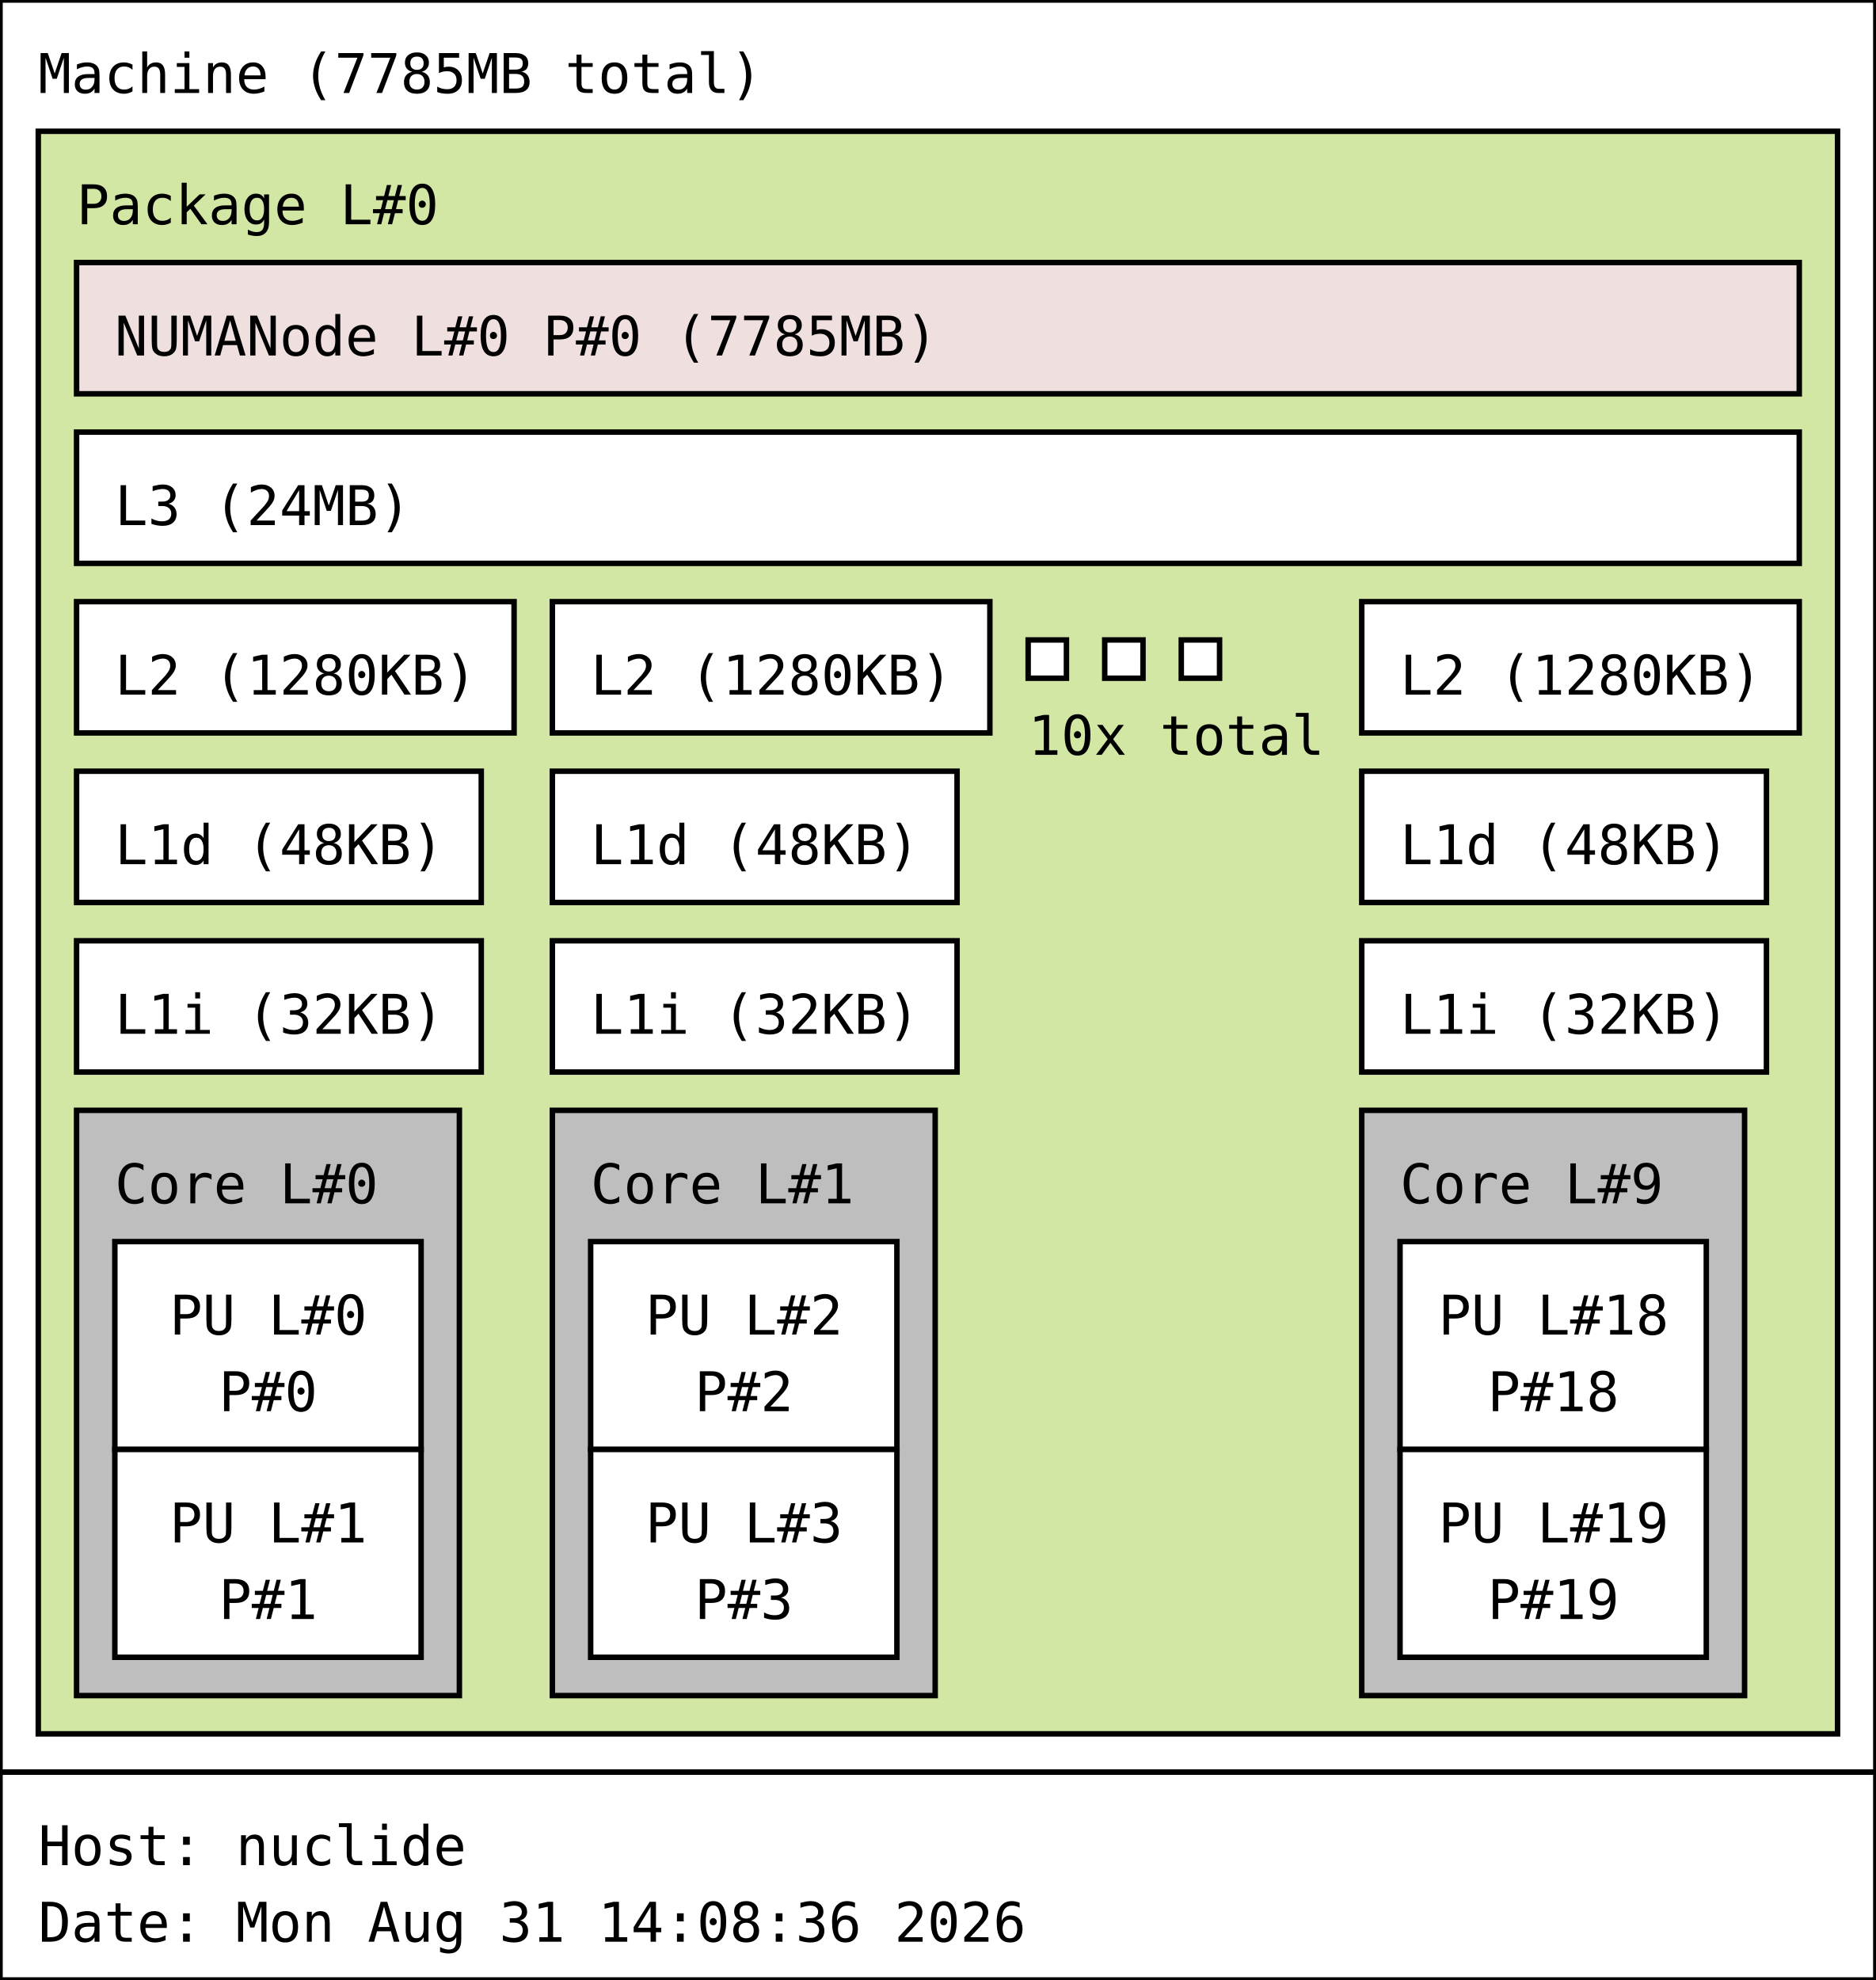
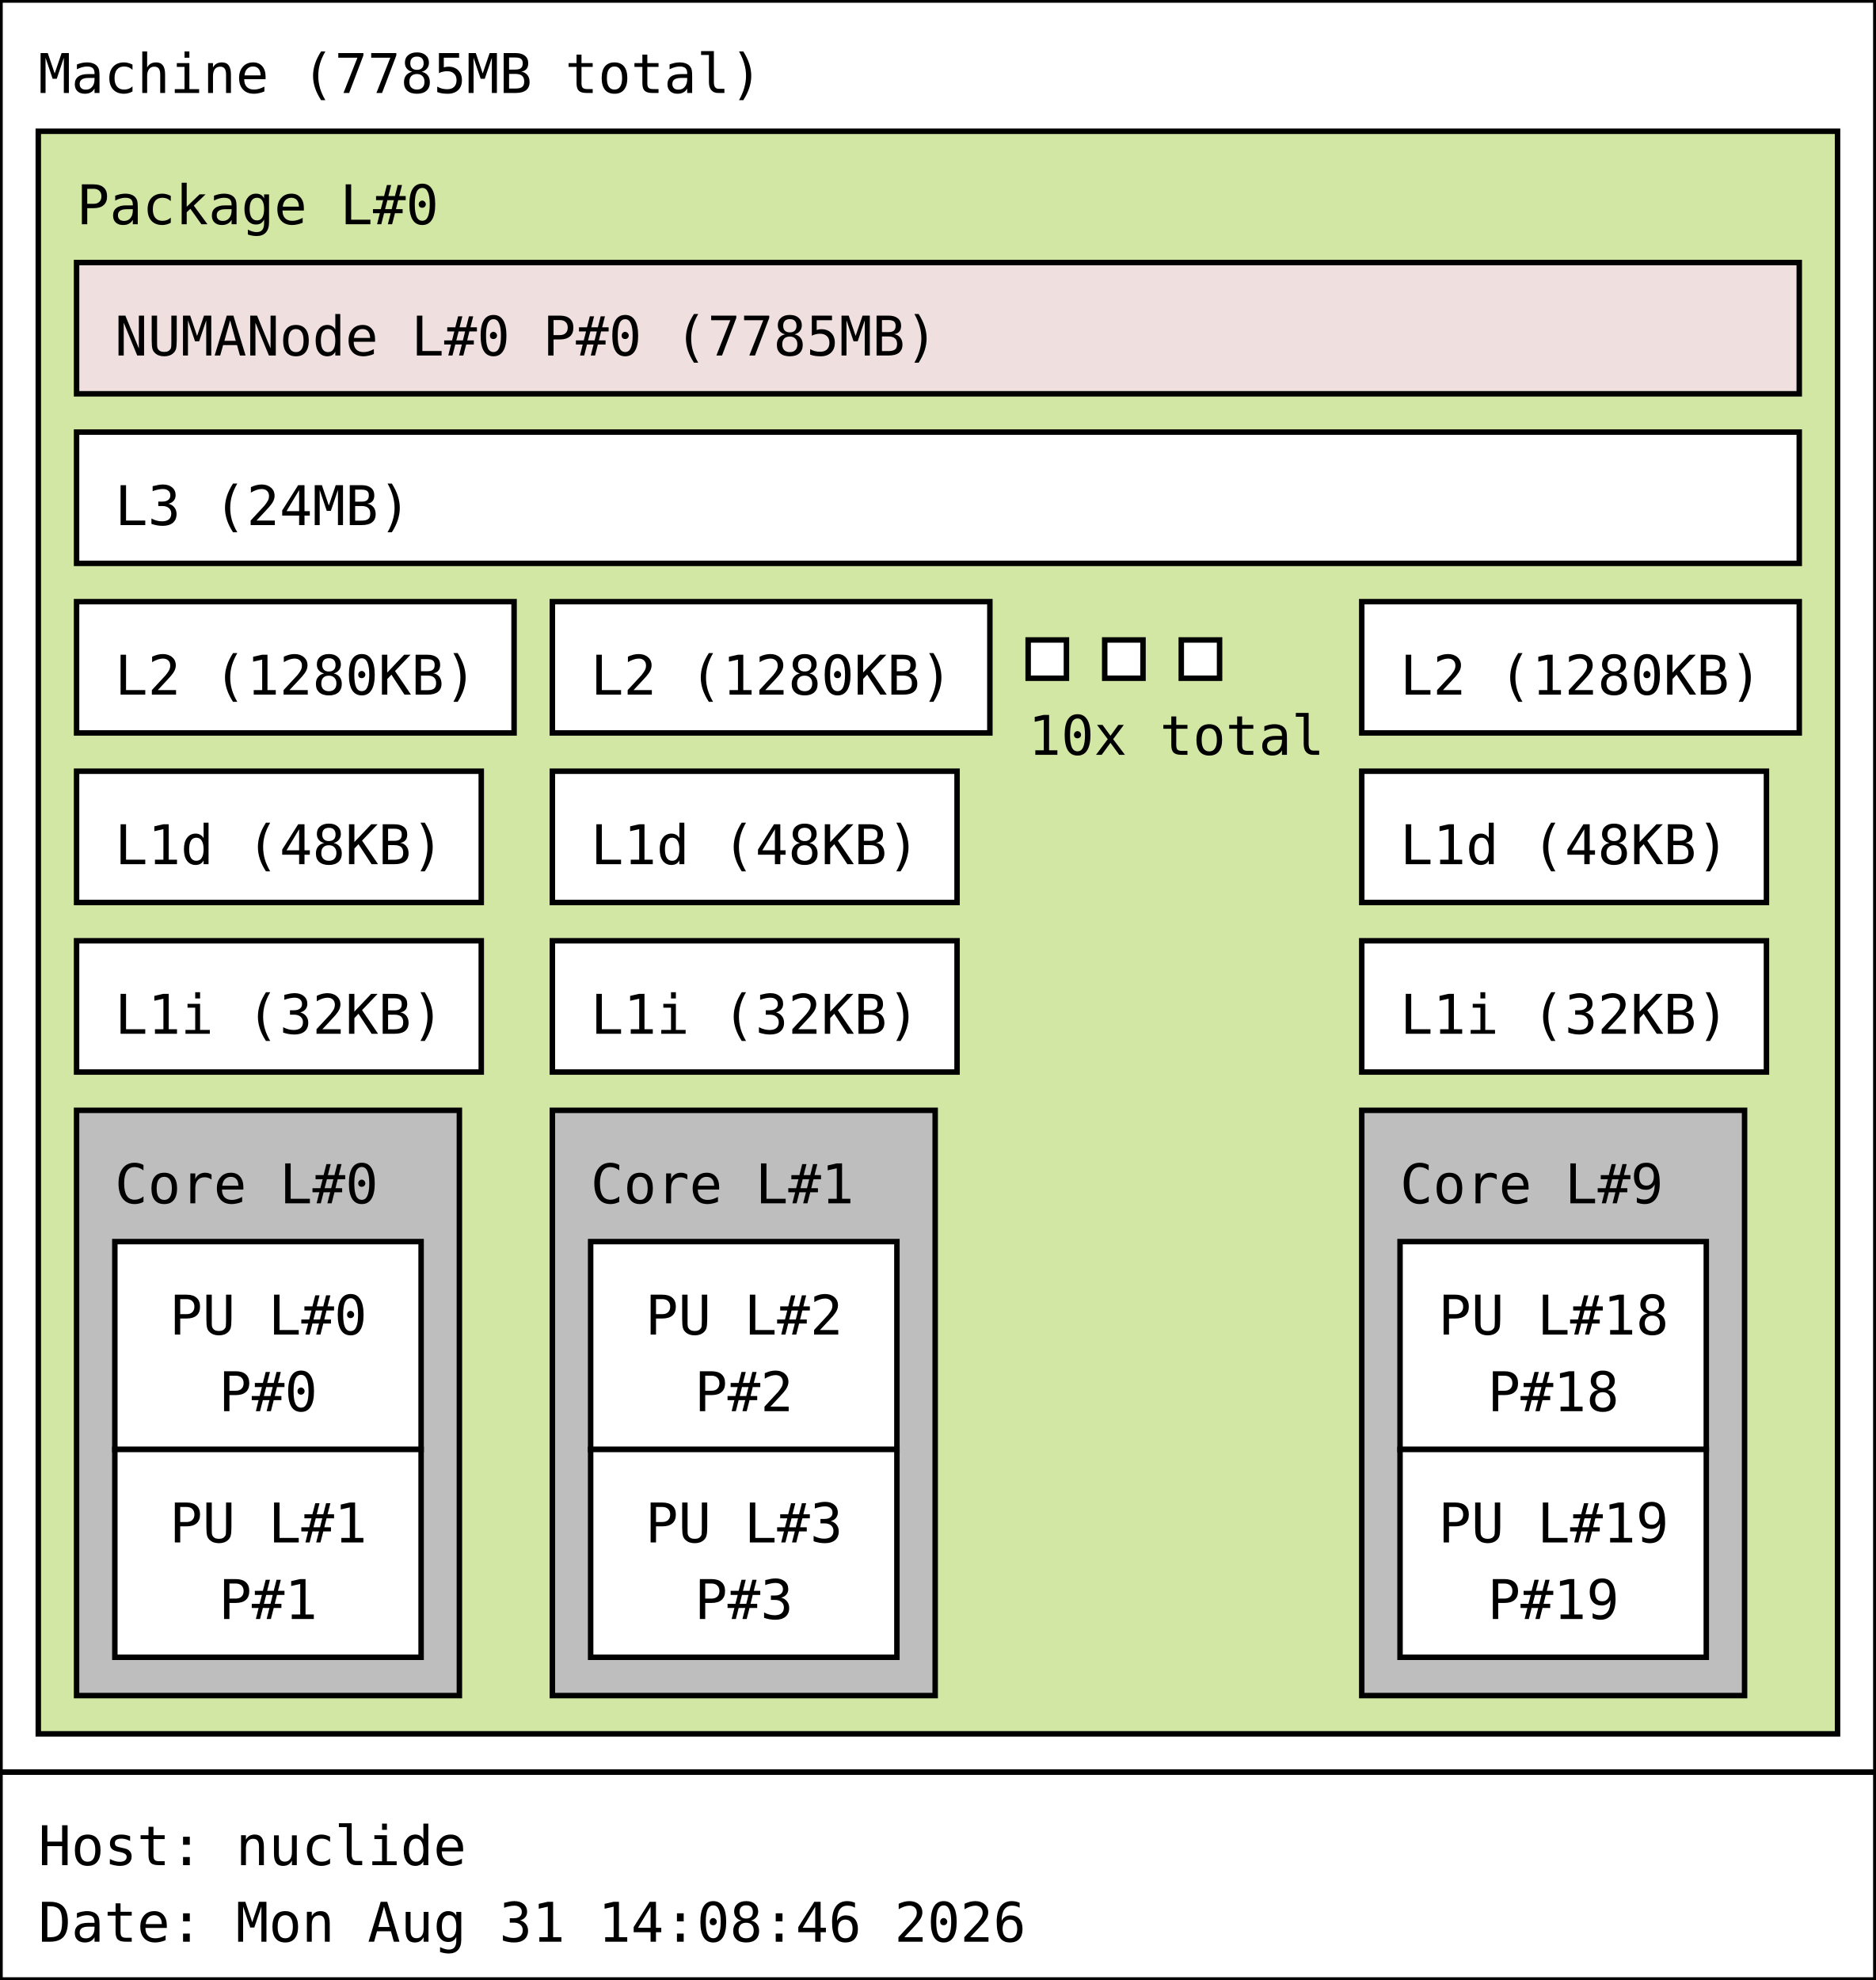
<svg xmlns="http://www.w3.org/2000/svg" width="343px" height="362px" viewBox="0 0 343px 362px" version="1.1">
  <rect id="Machine_0_rect" class="Machine" x="0" y="0" width="343" height="324" fill="rgb(255,255,255)" stroke="rgb(0,0,0)" stroke-width="1" />
  <text id="Machine_0_text" class="Machine" font-family="Monospace" x="7" y="17" fill="rgb(0,0,0)" font-size="10px">Machine (7785MB total)</text>
  <rect id="Package_0_rect" class="Package" x="7" y="24" width="329" height="293" fill="rgb(210,231,164)" stroke="rgb(0,0,0)" stroke-width="1" />
  <text id="Package_0_text" class="Package" font-family="Monospace" x="14" y="41" fill="rgb(0,0,0)" font-size="10px">Package L#0</text>
  <rect id="L3_0_rect" class="L3" x="14" y="79" width="315" height="24" fill="rgb(255,255,255)" stroke="rgb(0,0,0)" stroke-width="1" />
  <text id="L3_0_text" class="L3" font-family="Monospace" x="21" y="96" fill="rgb(0,0,0)" font-size="10px">L3 (24MB)</text>
  <rect id="L2_0_rect" class="L2" x="14" y="110" width="80" height="24" fill="rgb(255,255,255)" stroke="rgb(0,0,0)" stroke-width="1" />
  <text id="L2_0_text" class="L2" font-family="Monospace" x="21" y="127" fill="rgb(0,0,0)" font-size="10px">L2 (1280KB)</text>
  <rect id="L1d_0_rect" class="L1d" x="14" y="141" width="74" height="24" fill="rgb(255,255,255)" stroke="rgb(0,0,0)" stroke-width="1" />
  <text id="L1d_0_text" class="L1d" font-family="Monospace" x="21" y="158" fill="rgb(0,0,0)" font-size="10px">L1d (48KB)</text>
  <rect id="L1i_0_rect" class="L1i" x="14" y="172" width="74" height="24" fill="rgb(255,255,255)" stroke="rgb(0,0,0)" stroke-width="1" />
  <text id="L1i_0_text" class="L1i" font-family="Monospace" x="21" y="189" fill="rgb(0,0,0)" font-size="10px">L1i (32KB)</text>
  <rect id="Core_0_rect" class="Core" x="14" y="203" width="70" height="107" fill="rgb(190,190,190)" stroke="rgb(0,0,0)" stroke-width="1" />
  <text id="Core_0_text" class="Core" font-family="Monospace" x="21" y="220" fill="rgb(0,0,0)" font-size="10px">Core L#0</text>
  <rect id="PU_0_rect" class="PU" x="21" y="227" width="56" height="38" fill="rgb(255,255,255)" stroke="rgb(0,0,0)" stroke-width="1" />
  <text id="PU_0_text" class="PU" font-family="Monospace" x="31" y="244" fill="rgb(0,0,0)" font-size="10px">PU L#0</text>
  <text id="PU_0_text_1" class="PU" font-family="Monospace" x="40" y="258" fill="rgb(0,0,0)" font-size="10px">P#0</text>
  <rect id="PU_1_rect" class="PU" x="21" y="265" width="56" height="38" fill="rgb(255,255,255)" stroke="rgb(0,0,0)" stroke-width="1" />
  <text id="PU_1_text" class="PU" font-family="Monospace" x="31" y="282" fill="rgb(0,0,0)" font-size="10px">PU L#1</text>
  <text id="PU_1_text_1" class="PU" font-family="Monospace" x="40" y="296" fill="rgb(0,0,0)" font-size="10px">P#1</text>
  <rect id="L2_1_rect" class="L2" x="101" y="110" width="80" height="24" fill="rgb(255,255,255)" stroke="rgb(0,0,0)" stroke-width="1" />
  <text id="L2_1_text" class="L2" font-family="Monospace" x="108" y="127" fill="rgb(0,0,0)" font-size="10px">L2 (1280KB)</text>
  <rect id="L1d_1_rect" class="L1d" x="101" y="141" width="74" height="24" fill="rgb(255,255,255)" stroke="rgb(0,0,0)" stroke-width="1" />
  <text id="L1d_1_text" class="L1d" font-family="Monospace" x="108" y="158" fill="rgb(0,0,0)" font-size="10px">L1d (48KB)</text>
  <rect id="L1i_1_rect" class="L1i" x="101" y="172" width="74" height="24" fill="rgb(255,255,255)" stroke="rgb(0,0,0)" stroke-width="1" />
  <text id="L1i_1_text" class="L1i" font-family="Monospace" x="108" y="189" fill="rgb(0,0,0)" font-size="10px">L1i (32KB)</text>
  <rect id="Core_1_rect" class="Core" x="101" y="203" width="70" height="107" fill="rgb(190,190,190)" stroke="rgb(0,0,0)" stroke-width="1" />
  <text id="Core_1_text" class="Core" font-family="Monospace" x="108" y="220" fill="rgb(0,0,0)" font-size="10px">Core L#1</text>
  <rect id="PU_2_rect" class="PU" x="108" y="227" width="56" height="38" fill="rgb(255,255,255)" stroke="rgb(0,0,0)" stroke-width="1" />
  <text id="PU_2_text" class="PU" font-family="Monospace" x="118" y="244" fill="rgb(0,0,0)" font-size="10px">PU L#2</text>
  <text id="PU_2_text_1" class="PU" font-family="Monospace" x="127" y="258" fill="rgb(0,0,0)" font-size="10px">P#2</text>
  <rect id="PU_3_rect" class="PU" x="108" y="265" width="56" height="38" fill="rgb(255,255,255)" stroke="rgb(0,0,0)" stroke-width="1" />
  <text id="PU_3_text" class="PU" font-family="Monospace" x="118" y="282" fill="rgb(0,0,0)" font-size="10px">PU L#3</text>
  <text id="PU_3_text_1" class="PU" font-family="Monospace" x="127" y="296" fill="rgb(0,0,0)" font-size="10px">P#3</text>
  <rect id="L2_2_rect" class="L2" x="188" y="117" width="7" height="7" fill="rgb(255,255,255)" stroke="rgb(0,0,0)" stroke-width="1" />
  <rect id="L2_2_rect" class="L2" x="202" y="117" width="7" height="7" fill="rgb(255,255,255)" stroke="rgb(0,0,0)" stroke-width="1" />
  <rect id="L2_2_rect" class="L2" x="216" y="117" width="7" height="7" fill="rgb(255,255,255)" stroke="rgb(0,0,0)" stroke-width="1" />
  <text id="L2_2_text" class="L2" font-family="Monospace" x="188" y="138" fill="rgb(0,0,0)" font-size="10px">10x total</text>
  <rect id="L2_9_rect" class="L2" x="249" y="110" width="80" height="24" fill="rgb(255,255,255)" stroke="rgb(0,0,0)" stroke-width="1" />
  <text id="L2_9_text" class="L2" font-family="Monospace" x="256" y="127" fill="rgb(0,0,0)" font-size="10px">L2 (1280KB)</text>
  <rect id="L1d_9_rect" class="L1d" x="249" y="141" width="74" height="24" fill="rgb(255,255,255)" stroke="rgb(0,0,0)" stroke-width="1" />
  <text id="L1d_9_text" class="L1d" font-family="Monospace" x="256" y="158" fill="rgb(0,0,0)" font-size="10px">L1d (48KB)</text>
  <rect id="L1i_9_rect" class="L1i" x="249" y="172" width="74" height="24" fill="rgb(255,255,255)" stroke="rgb(0,0,0)" stroke-width="1" />
  <text id="L1i_9_text" class="L1i" font-family="Monospace" x="256" y="189" fill="rgb(0,0,0)" font-size="10px">L1i (32KB)</text>
  <rect id="Core_9_rect" class="Core" x="249" y="203" width="70" height="107" fill="rgb(190,190,190)" stroke="rgb(0,0,0)" stroke-width="1" />
  <text id="Core_9_text" class="Core" font-family="Monospace" x="256" y="220" fill="rgb(0,0,0)" font-size="10px">Core L#9</text>
  <rect id="PU_18_rect" class="PU" x="256" y="227" width="56" height="38" fill="rgb(255,255,255)" stroke="rgb(0,0,0)" stroke-width="1" />
  <text id="PU_18_text" class="PU" font-family="Monospace" x="263" y="244" fill="rgb(0,0,0)" font-size="10px">PU L#18</text>
  <text id="PU_18_text_1" class="PU" font-family="Monospace" x="272" y="258" fill="rgb(0,0,0)" font-size="10px">P#18</text>
  <rect id="PU_19_rect" class="PU" x="256" y="265" width="56" height="38" fill="rgb(255,255,255)" stroke="rgb(0,0,0)" stroke-width="1" />
  <text id="PU_19_text" class="PU" font-family="Monospace" x="263" y="282" fill="rgb(0,0,0)" font-size="10px">PU L#19</text>
  <text id="PU_19_text_1" class="PU" font-family="Monospace" x="272" y="296" fill="rgb(0,0,0)" font-size="10px">P#19</text>
  <rect id="NUMANode_0_rect" class="NUMANode" x="14" y="48" width="315" height="24" fill="rgb(239,223,222)" stroke="rgb(0,0,0)" stroke-width="1" />
  <text id="NUMANode_0_text" class="NUMANode" font-family="Monospace" x="21" y="65" fill="rgb(0,0,0)" font-size="10px">NUMANode L#0 P#0 (7785MB)</text>
  <rect id="anon_rect" x="0" y="324" width="343" height="38" fill="rgb(255,255,255)" stroke="rgb(0,0,0)" stroke-width="1" />
  <text id="anon_text" font-family="Monospace" x="7" y="341" fill="rgb(0,0,0)" font-size="10px">Host: nuclide</text>
-   <text id="anon_text_1" font-family="Monospace" x="7" y="355" fill="rgb(0,0,0)" font-size="10px">Date: Mon Aug 31 14:08:36 2026</text>
+   <text id="anon_text_1" font-family="Monospace" x="7" y="355" fill="rgb(0,0,0)" font-size="10px">Date: Mon Aug 31 14:08:46 2026</text>
</svg>
